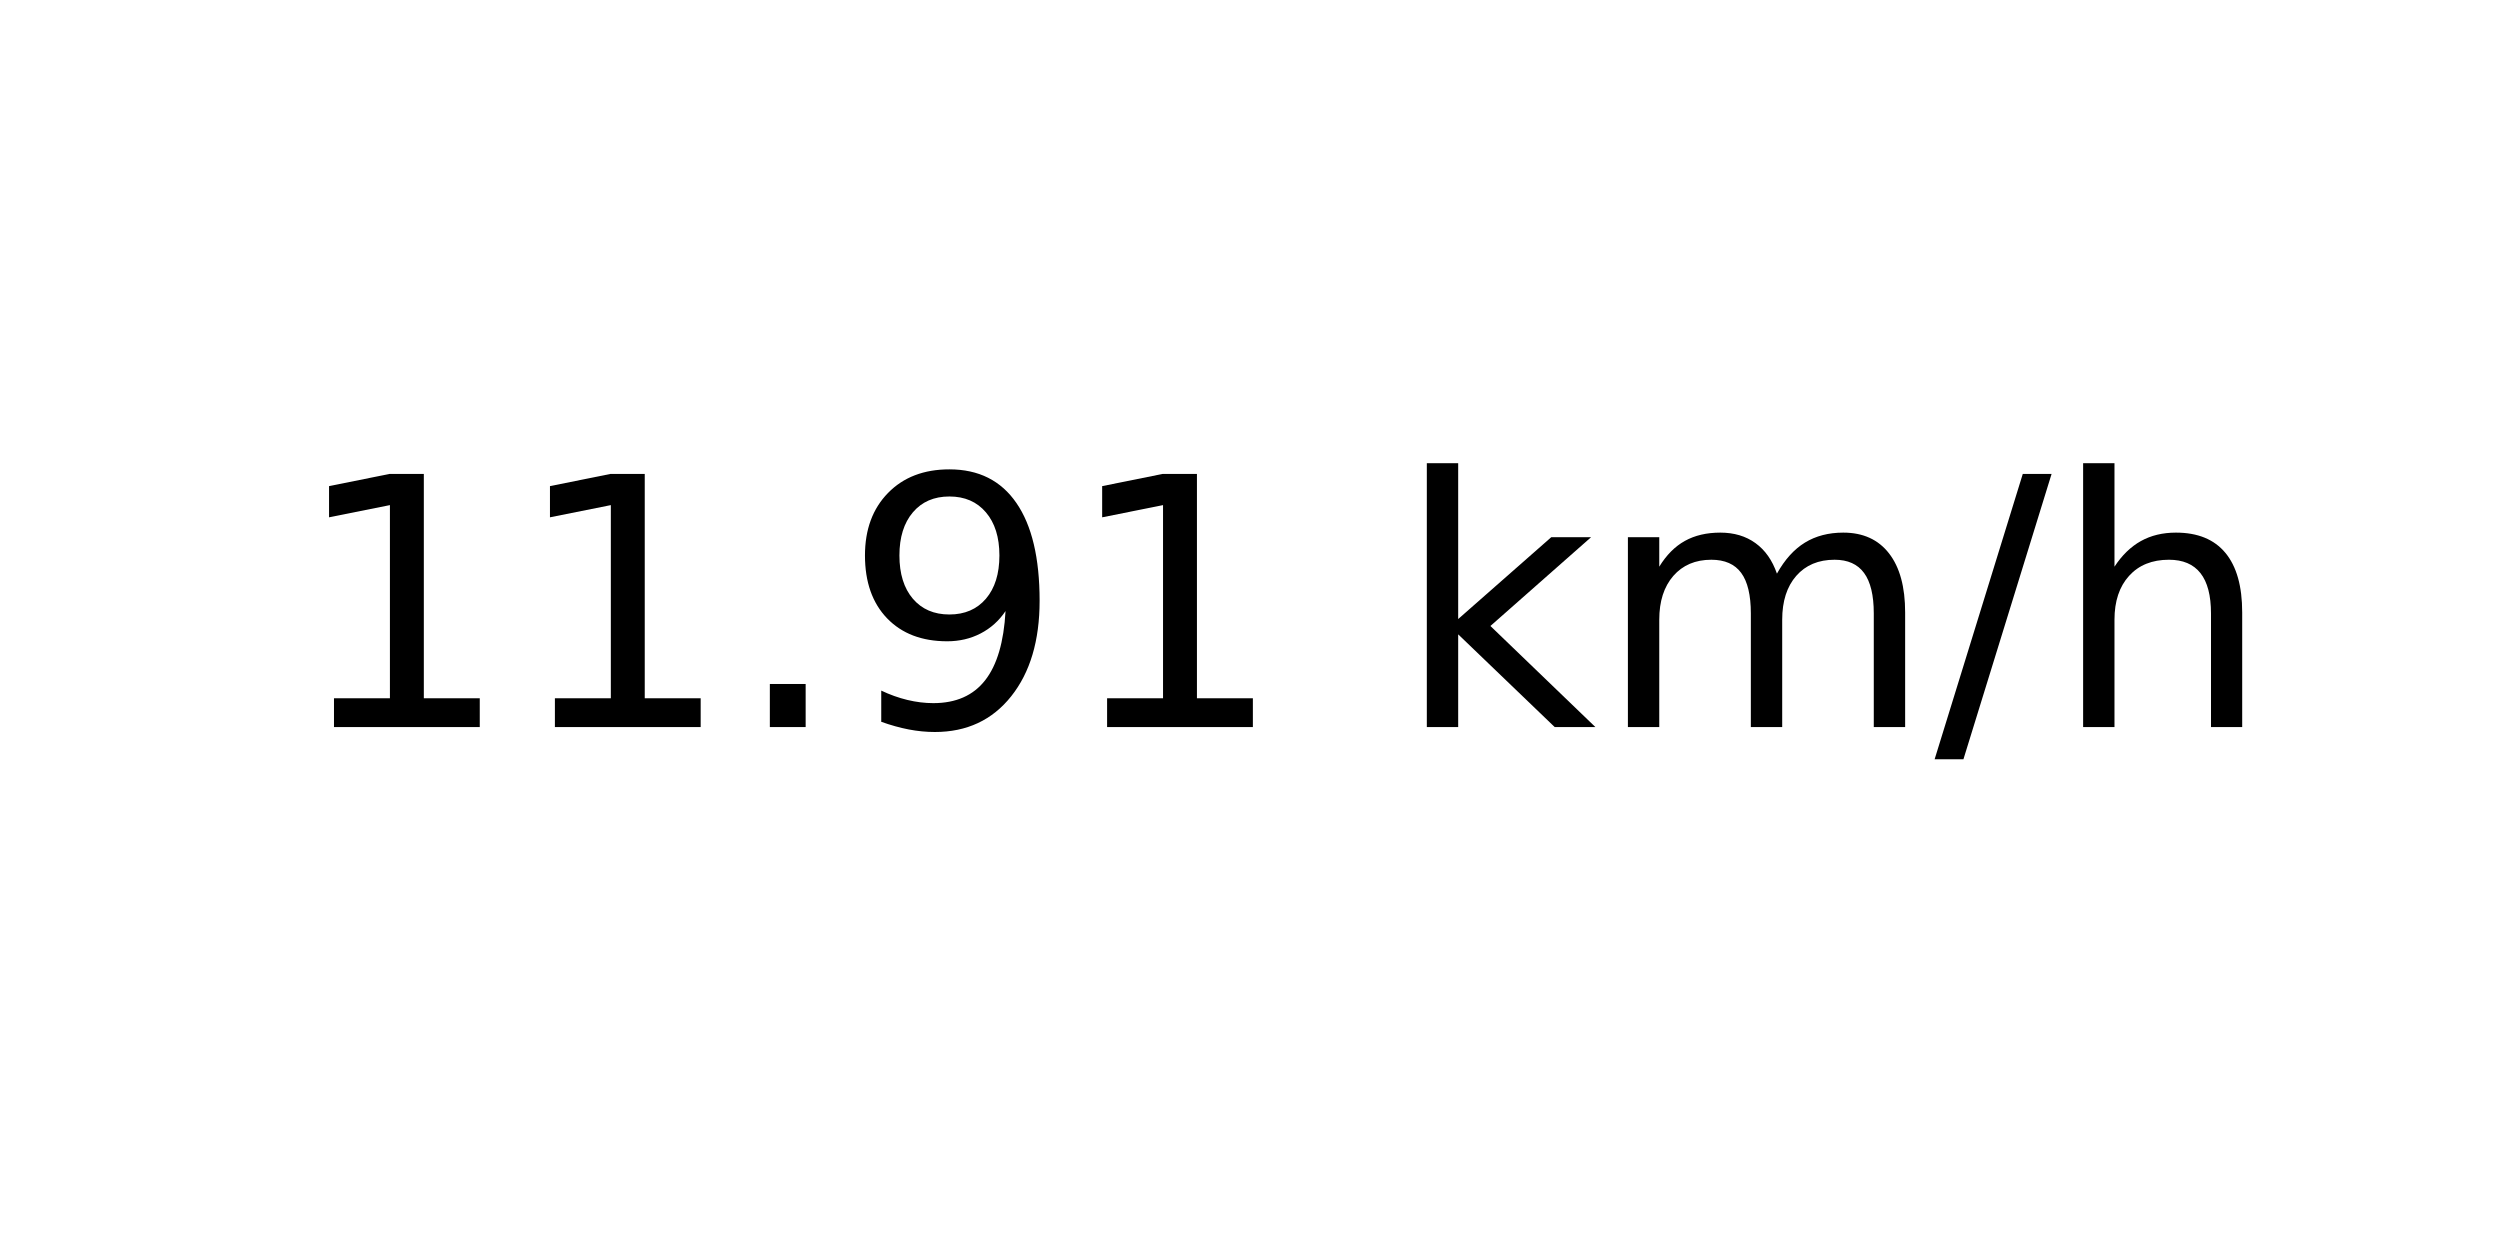
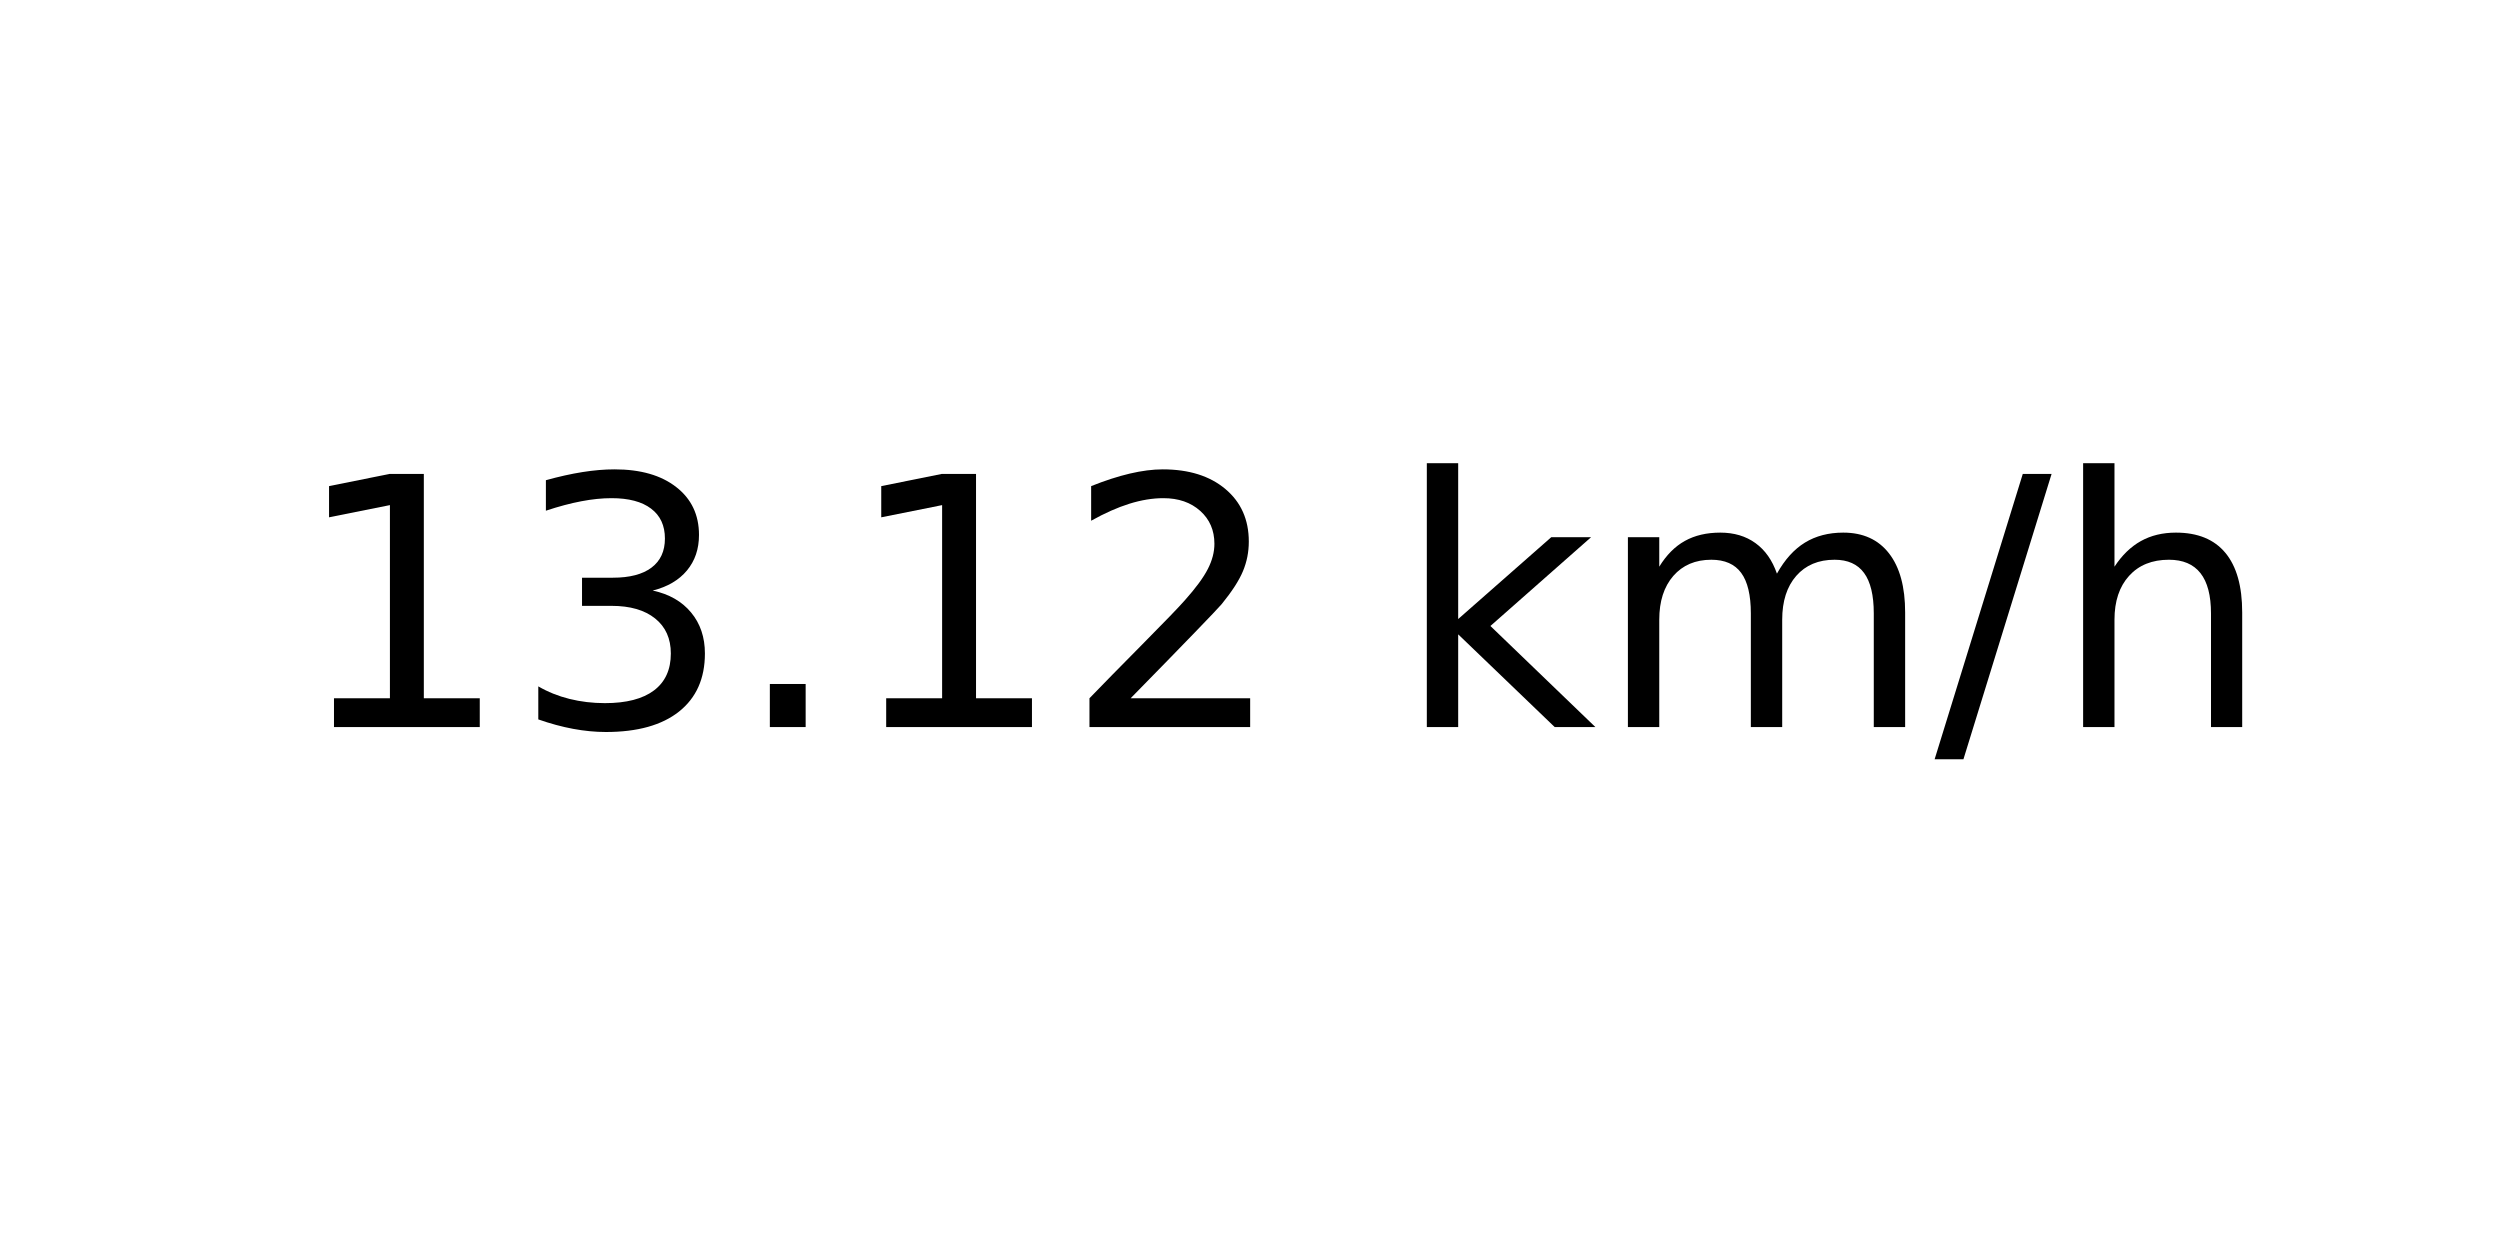
<svg xmlns="http://www.w3.org/2000/svg" xmlns:xlink="http://www.w3.org/1999/xlink" width="72pt" height="36pt" viewBox="0 0 72 36" version="1.1">
  <defs>
    <style type="text/css">*{stroke-linejoin: round; stroke-linecap: butt}</style>
  </defs>
  <g id="figure_1">
    <g id="axes_1">
      <g id="text_1">
        <g transform="translate(8.378125 20.93937) scale(0.1 -0.1)">
          <defs>
            <path id="DejaVuSans-31" d="M 794 531  L 1825 531  L 1825 4091  L 703 3866  L 703 4441  L 1819 4666  L 2450 4666  L 2450 531  L 3481 531  L 3481 0  L 794 0  L 794 531  z " transform="scale(0.015625)" />
+             <path id="DejaVuSans-33" d="M 2597 2516  Q 3050 2419 3304 2112  Q 3559 1806 3559 1356  Q 3559 666 3084 287  Q 2609 -91 1734 -91  Q 1441 -91 1130 -33  Q 819 25 488 141  L 488 750  Q 750 597 1062 519  Q 1375 441 1716 441  Q 2309 441 2620 675  Q 2931 909 2931 1356  Q 2931 1769 2642 2001  Q 2353 2234 1838 2234  L 1294 2234  L 1294 2753  L 1863 2753  Q 2328 2753 2575 2939  Q 2822 3125 2822 3475  Q 2822 3834 2567 4026  Q 2313 4219 1838 4219  Q 1578 4219 1281 4162  Q 984 4106 628 3988  L 628 4550  Q 988 4650 1302 4700  Q 1616 4750 1894 4750  Q 2613 4750 3031 4423  Q 3450 4097 3450 3541  Q 3450 3153 3228 2886  Q 3006 2619 2597 2516  z " transform="scale(0.015625)" />
            <path id="DejaVuSans-2e" d="M 684 794  L 1344 794  L 1344 0  L 684 0  L 684 794  z " transform="scale(0.015625)" />
-             <path id="DejaVuSans-39" d="M 703 97  L 703 672  Q 941 559 1184 500  Q 1428 441 1663 441  Q 2288 441 2617 861  Q 2947 1281 2994 2138  Q 2813 1869 2534 1725  Q 2256 1581 1919 1581  Q 1219 1581 811 2004  Q 403 2428 403 3163  Q 403 3881 828 4315  Q 1253 4750 1959 4750  Q 2769 4750 3195 4129  Q 3622 3509 3622 2328  Q 3622 1225 3098 567  Q 2575 -91 1691 -91  Q 1453 -91 1209 -44  Q 966 3 703 97  z M 1959 2075  Q 2384 2075 2632 2365  Q 2881 2656 2881 3163  Q 2881 3666 2632 3958  Q 2384 4250 1959 4250  Q 1534 4250 1286 3958  Q 1038 3666 1038 3163  Q 1038 2656 1286 2365  Q 1534 2075 1959 2075  z " transform="scale(0.015625)" />
+             <path id="DejaVuSans-32" d="M 1228 531  L 3431 531  L 3431 0  L 469 0  L 469 531  Q 828 903 1448 1529  Q 2069 2156 2228 2338  Q 2531 2678 2651 2914  Q 2772 3150 2772 3378  Q 2772 3750 2511 3984  Q 2250 4219 1831 4219  Q 1534 4219 1204 4116  Q 875 4013 500 3803  L 500 4441  Q 881 4594 1212 4672  Q 1544 4750 1819 4750  Q 2544 4750 2975 4387  Q 3406 4025 3406 3419  Q 3406 3131 3298 2873  Q 3191 2616 2906 2266  Q 2828 2175 2409 1742  Q 1991 1309 1228 531  z " transform="scale(0.015625)" />
            <path id="DejaVuSans-20" transform="scale(0.015625)" />
            <path id="DejaVuSans-6b" d="M 581 4863  L 1159 4863  L 1159 1991  L 2875 3500  L 3609 3500  L 1753 1863  L 3688 0  L 2938 0  L 1159 1709  L 1159 0  L 581 0  L 581 4863  z " transform="scale(0.015625)" />
            <path id="DejaVuSans-6d" d="M 3328 2828  Q 3544 3216 3844 3400  Q 4144 3584 4550 3584  Q 5097 3584 5394 3201  Q 5691 2819 5691 2113  L 5691 0  L 5113 0  L 5113 2094  Q 5113 2597 4934 2840  Q 4756 3084 4391 3084  Q 3944 3084 3684 2787  Q 3425 2491 3425 1978  L 3425 0  L 2847 0  L 2847 2094  Q 2847 2600 2669 2842  Q 2491 3084 2119 3084  Q 1678 3084 1418 2786  Q 1159 2488 1159 1978  L 1159 0  L 581 0  L 581 3500  L 1159 3500  L 1159 2956  Q 1356 3278 1631 3431  Q 1906 3584 2284 3584  Q 2666 3584 2933 3390  Q 3200 3197 3328 2828  z " transform="scale(0.015625)" />
            <path id="DejaVuSans-2f" d="M 1625 4666  L 2156 4666  L 531 -594  L 0 -594  L 1625 4666  z " transform="scale(0.015625)" />
            <path id="DejaVuSans-68" d="M 3513 2113  L 3513 0  L 2938 0  L 2938 2094  Q 2938 2591 2744 2837  Q 2550 3084 2163 3084  Q 1697 3084 1428 2787  Q 1159 2491 1159 1978  L 1159 0  L 581 0  L 581 4863  L 1159 4863  L 1159 2956  Q 1366 3272 1645 3428  Q 1925 3584 2291 3584  Q 2894 3584 3203 3211  Q 3513 2838 3513 2113  z " transform="scale(0.015625)" />
          </defs>
          <use xlink:href="#DejaVuSans-31" />
-           <use xlink:href="#DejaVuSans-31" x="63.623" />
+           <use xlink:href="#DejaVuSans-33" x="63.623" />
          <use xlink:href="#DejaVuSans-2e" x="127.246" />
-           <use xlink:href="#DejaVuSans-39" x="159.033" />
-           <use xlink:href="#DejaVuSans-31" x="222.656" />
+           <use xlink:href="#DejaVuSans-31" x="159.033" />
+           <use xlink:href="#DejaVuSans-32" x="222.656" />
          <use xlink:href="#DejaVuSans-20" x="286.279" />
          <use xlink:href="#DejaVuSans-6b" x="318.066" />
          <use xlink:href="#DejaVuSans-6d" x="375.977" />
          <use xlink:href="#DejaVuSans-2f" x="473.389" />
          <use xlink:href="#DejaVuSans-68" x="507.08" />
        </g>
      </g>
    </g>
  </g>
</svg>
